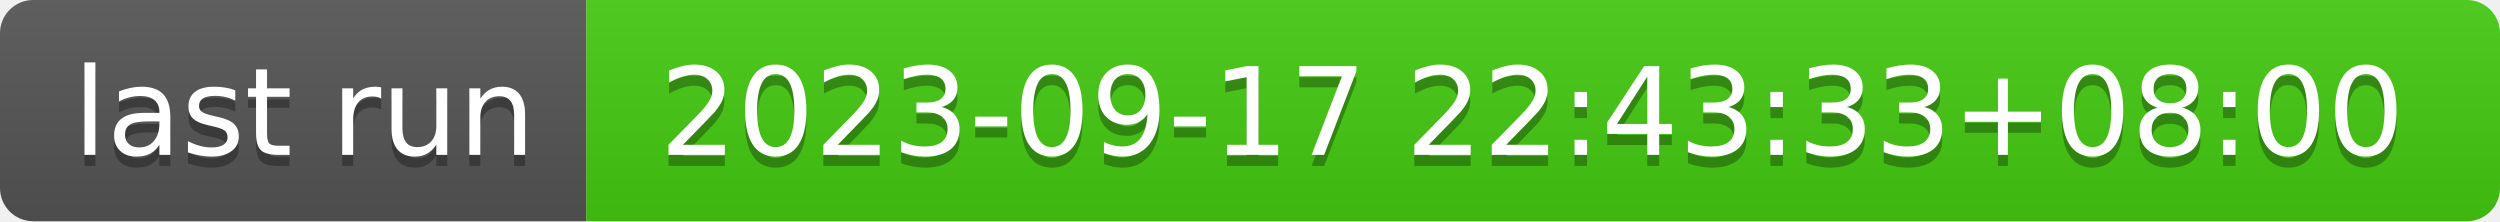
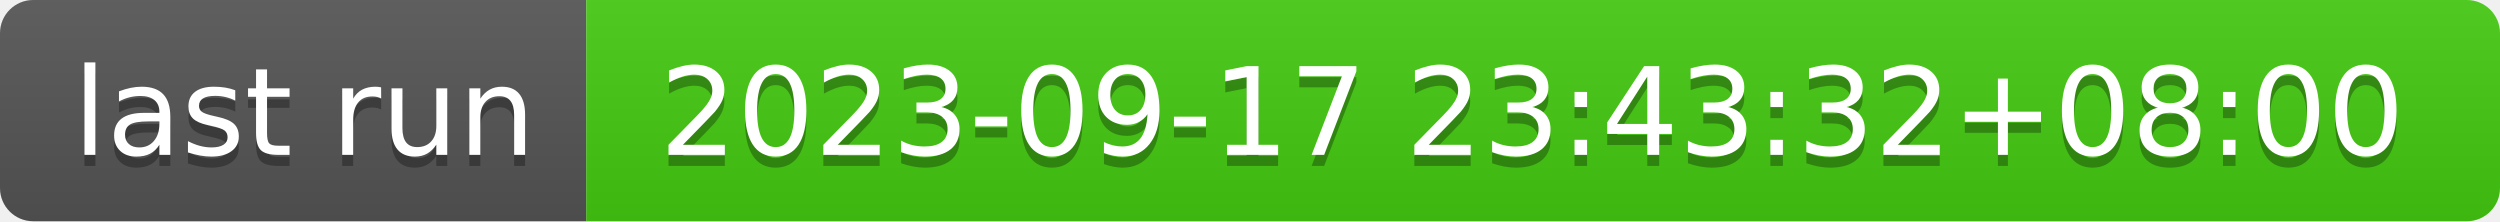
- <svg xmlns="http://www.w3.org/2000/svg" width="226" height="20" role="img" aria-label="last run: 2023-09-17 22:43:33+08:00">
+ <svg xmlns="http://www.w3.org/2000/svg" width="226" height="20" role="img" aria-label="last run: 2023-09-17 23:43:32+08:00">
  <linearGradient id="s" x2="0" y2="100%">
    <stop offset="0" stop-color="#bbb" stop-opacity=".1" />
    <stop offset="1" stop-opacity=".1" />
  </linearGradient>
  <clipPath id="r">
    <rect width="226" height="20" rx="3" fill="#fff" />
  </clipPath>
  <g clip-path="url(#r)">
    <rect width="53" height="20" fill="#555" />
    <rect x="53" width="173" height="20" fill="#4c1" />
    <rect width="226" height="20" fill="url(#s)" />
  </g>
  <g fill="#fff" text-anchor="middle" font-family="Verdana,Geneva,DejaVu Sans,sans-serif" text-rendering="geometricPrecision" font-size="110">
    <text aria-hidden="true" x="275" y="150" fill="#010101" fill-opacity=".3" transform="scale(.1)" textLength="430">last run</text>
    <text x="275" y="140" transform="scale(.1)" fill="#fff" textLength="430">last run</text>
-     <text aria-hidden="true" x="1385" y="150" fill="#010101" fill-opacity=".3" transform="scale(.1)" textLength="1630">2023-09-17 22:43:33+08:00</text>
-     <text x="1385" y="140" transform="scale(.1)" fill="#fff" textLength="1630">2023-09-17 22:43:33+08:00</text>
+     <text aria-hidden="true" x="1385" y="150" fill="#010101" fill-opacity=".3" transform="scale(.1)" textLength="1630">2023-09-17 23:43:32+08:00</text>
+     <text x="1385" y="140" transform="scale(.1)" fill="#fff" textLength="1630">2023-09-17 23:43:32+08:00</text>
  </g>
</svg>
